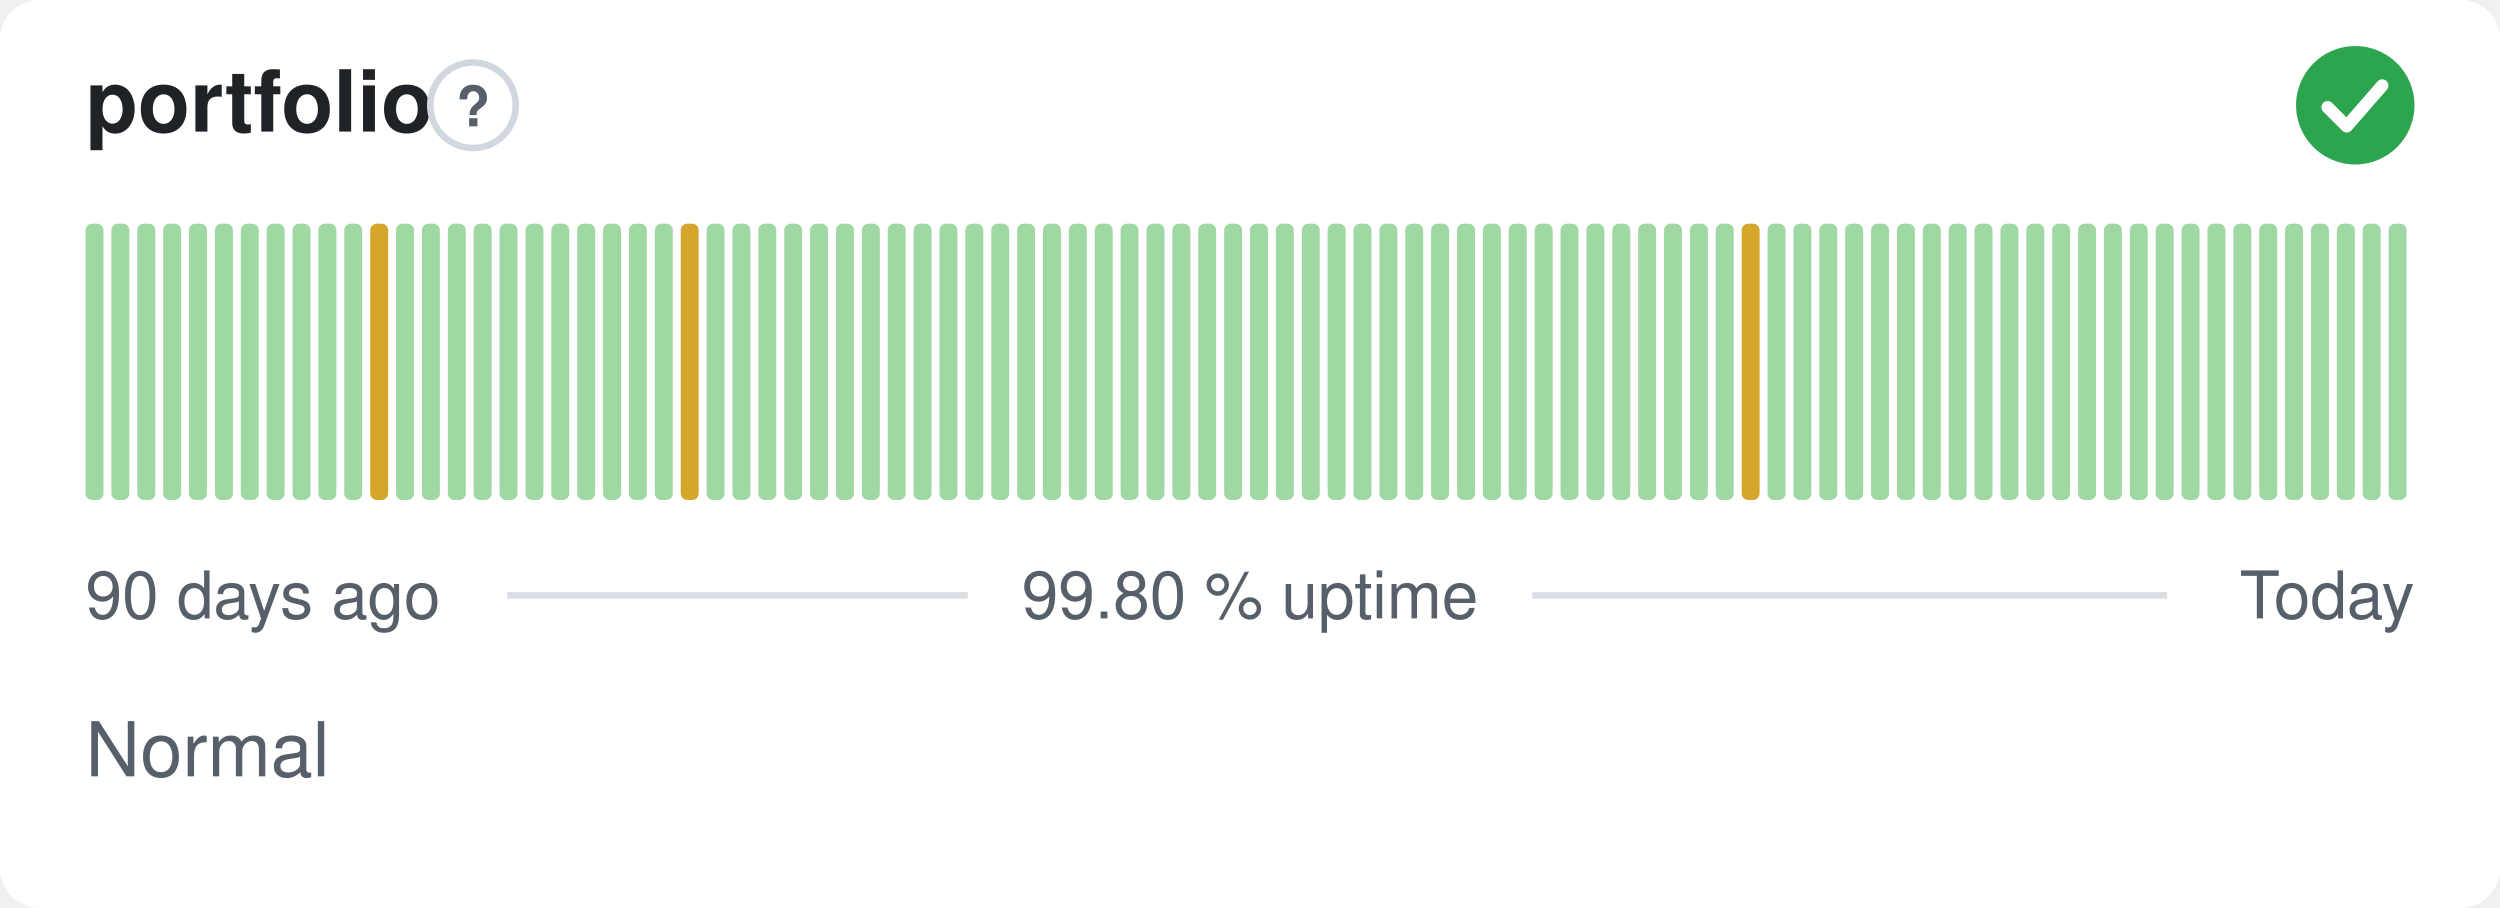
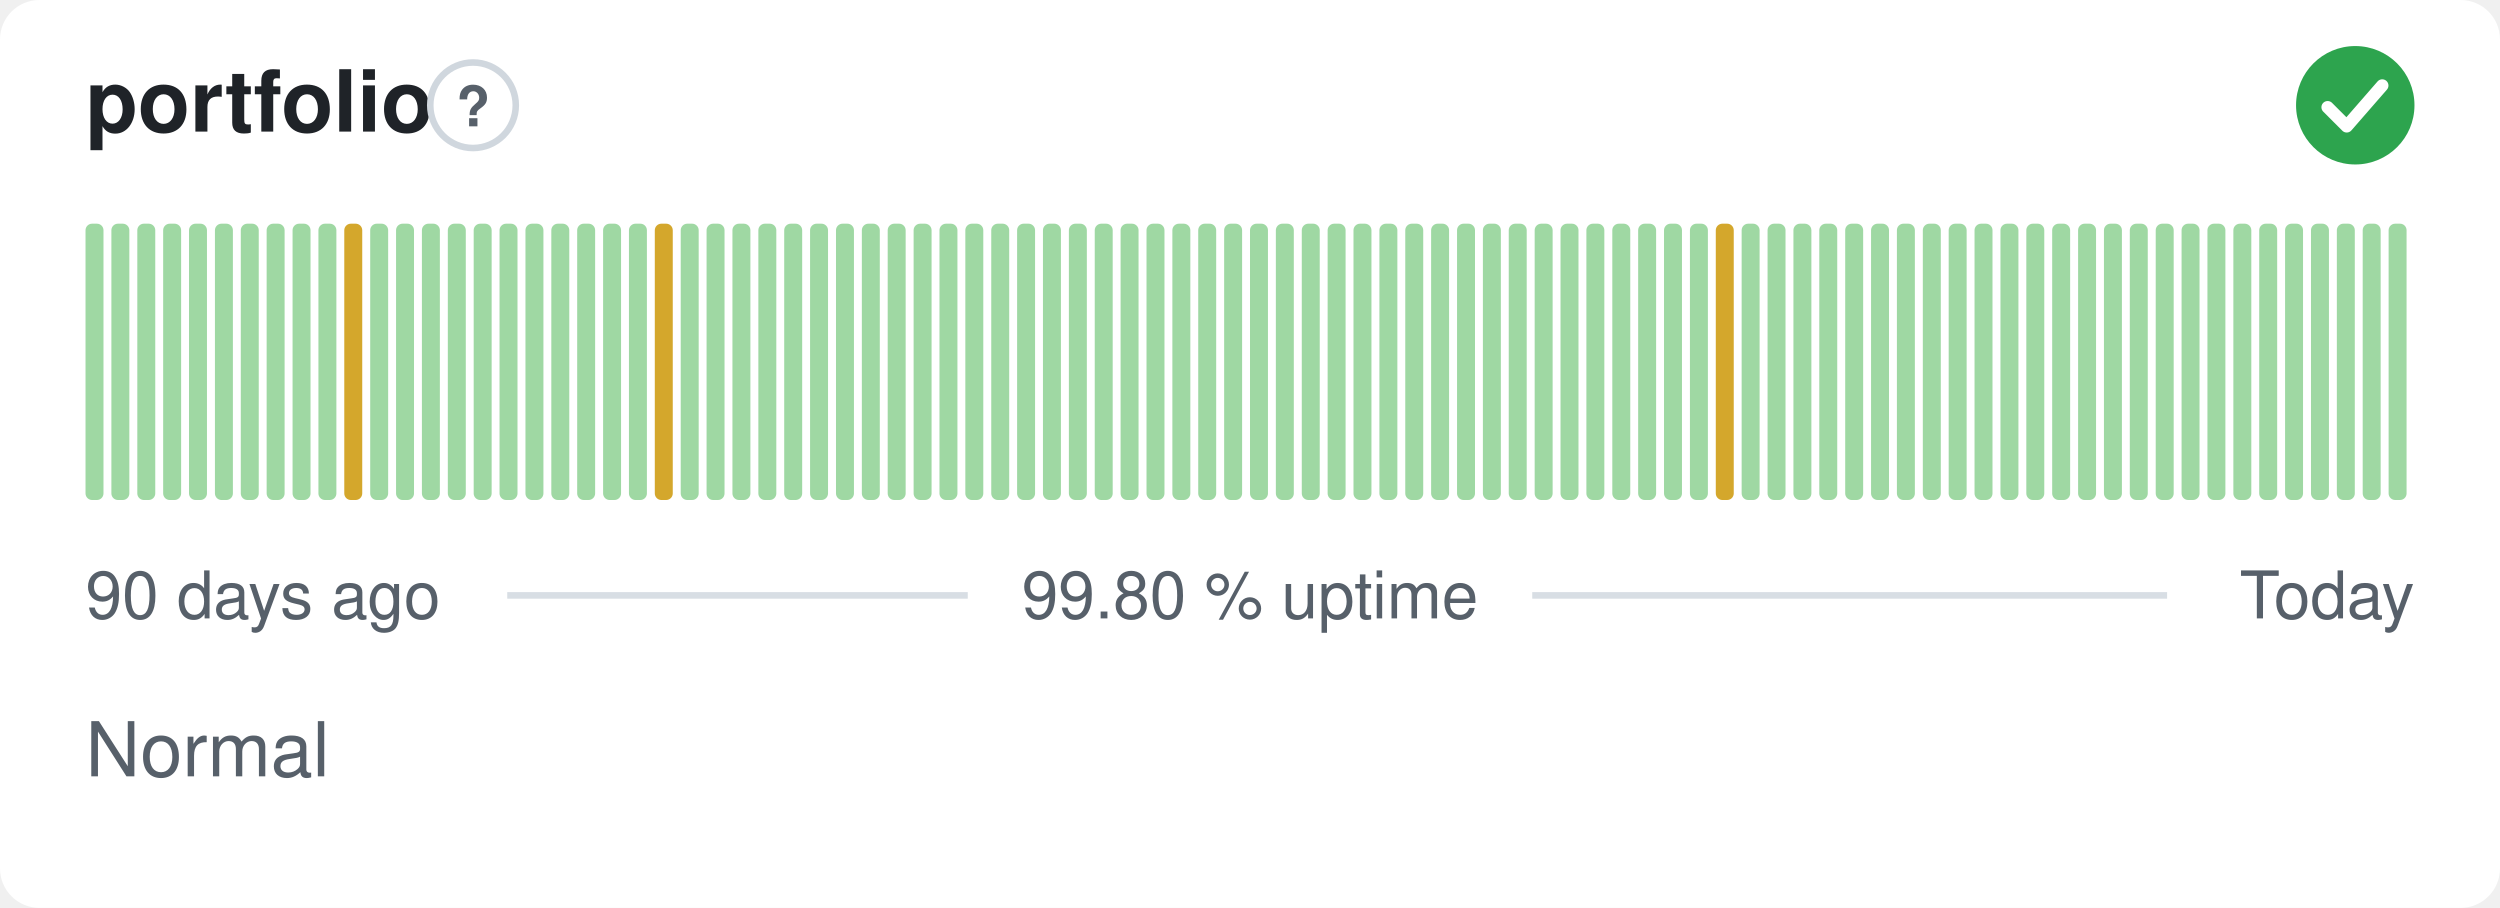
<svg xmlns="http://www.w3.org/2000/svg" width="380" height="138" viewBox="0 0 380 138" role="img" aria-label="portfolio: Normal, 99.80 % uptime over the last 90 days" font-family="-apple-system,BlinkMacSystemFont,'Segoe UI',Helvetica,Arial,sans-serif">
  <style>
    @media (prefers-color-scheme: dark) {
      .bg { fill: #0d1117 }
      .title { fill: #e6edf3 }
      .muted { fill: #8b949e }
      .hint { stroke: #30363d }
      .rule { stroke: #30363d }
      .nodata { fill: #21262d }
    }
  </style>
  <rect class="bg" width="380" height="138" rx="6" fill="#ffffff" />
  <text class="title" x="13" y="20" font-size="13" font-weight="600" fill="#1f2328">portfolio</text>
  <circle class="hint" cx="71.9" cy="16" r="6.5" fill="none" stroke="#d0d7de" stroke-width="1" />
  <text class="muted" x="71.9" y="19.2" text-anchor="middle" font-size="8.5" font-weight="700" fill="#57606a">?</text>
  <circle cx="358" cy="16" r="9" fill="#2da44e" />
  <path d="M353.80 16.30l2.90 2.90 5.40 -6.20" fill="none" stroke="#fff" stroke-width="1.89" stroke-linecap="round" stroke-linejoin="round" />
  <rect x="13.00" y="34.00" width="2.73" height="42.00" rx="1" fill="#9fd8a3" />
  <rect x="16.93" y="34.00" width="2.73" height="42.00" rx="1" fill="#9fd8a3" />
  <rect x="20.87" y="34.00" width="2.73" height="42.00" rx="1" fill="#9fd8a3" />
  <rect x="24.80" y="34.00" width="2.73" height="42.00" rx="1" fill="#9fd8a3" />
  <rect x="28.73" y="34.00" width="2.73" height="42.00" rx="1" fill="#9fd8a3" />
  <rect x="32.67" y="34.00" width="2.73" height="42.00" rx="1" fill="#9fd8a3" />
  <rect x="36.60" y="34.00" width="2.73" height="42.00" rx="1" fill="#9fd8a3" />
  <rect x="40.53" y="34.00" width="2.73" height="42.00" rx="1" fill="#9fd8a3" />
  <rect x="44.47" y="34.00" width="2.73" height="42.00" rx="1" fill="#9fd8a3" />
  <rect x="48.40" y="34.00" width="2.73" height="42.00" rx="1" fill="#9fd8a3" />
-   <rect x="52.33" y="34.00" width="2.73" height="42.00" rx="1" fill="#9fd8a3" />
-   <rect x="56.27" y="34.00" width="2.73" height="42.00" rx="1" fill="#d4a72c" />
+   <rect x="52.33" y="34.00" width="2.73" height="42.00" rx="1" fill="#d4a72c" />
+   <rect x="56.27" y="34.00" width="2.73" height="42.00" rx="1" fill="#9fd8a3" />
  <rect x="60.20" y="34.00" width="2.73" height="42.00" rx="1" fill="#9fd8a3" />
  <rect x="64.13" y="34.00" width="2.73" height="42.00" rx="1" fill="#9fd8a3" />
  <rect x="68.07" y="34.00" width="2.73" height="42.00" rx="1" fill="#9fd8a3" />
  <rect x="72.00" y="34.00" width="2.73" height="42.00" rx="1" fill="#9fd8a3" />
  <rect x="75.93" y="34.00" width="2.73" height="42.00" rx="1" fill="#9fd8a3" />
  <rect x="79.87" y="34.00" width="2.73" height="42.00" rx="1" fill="#9fd8a3" />
  <rect x="83.80" y="34.00" width="2.73" height="42.00" rx="1" fill="#9fd8a3" />
  <rect x="87.73" y="34.00" width="2.73" height="42.00" rx="1" fill="#9fd8a3" />
  <rect x="91.67" y="34.00" width="2.73" height="42.00" rx="1" fill="#9fd8a3" />
  <rect x="95.60" y="34.00" width="2.73" height="42.00" rx="1" fill="#9fd8a3" />
-   <rect x="99.53" y="34.00" width="2.73" height="42.00" rx="1" fill="#9fd8a3" />
-   <rect x="103.47" y="34.00" width="2.73" height="42.00" rx="1" fill="#d4a72c" />
+   <rect x="99.53" y="34.00" width="2.73" height="42.00" rx="1" fill="#d4a72c" />
+   <rect x="103.47" y="34.00" width="2.73" height="42.00" rx="1" fill="#9fd8a3" />
  <rect x="107.40" y="34.00" width="2.73" height="42.00" rx="1" fill="#9fd8a3" />
  <rect x="111.33" y="34.00" width="2.73" height="42.00" rx="1" fill="#9fd8a3" />
  <rect x="115.27" y="34.00" width="2.73" height="42.00" rx="1" fill="#9fd8a3" />
  <rect x="119.20" y="34.00" width="2.73" height="42.00" rx="1" fill="#9fd8a3" />
  <rect x="123.13" y="34.00" width="2.73" height="42.00" rx="1" fill="#9fd8a3" />
  <rect x="127.07" y="34.00" width="2.73" height="42.00" rx="1" fill="#9fd8a3" />
  <rect x="131.00" y="34.00" width="2.73" height="42.00" rx="1" fill="#9fd8a3" />
  <rect x="134.93" y="34.00" width="2.73" height="42.00" rx="1" fill="#9fd8a3" />
  <rect x="138.87" y="34.00" width="2.73" height="42.00" rx="1" fill="#9fd8a3" />
  <rect x="142.80" y="34.00" width="2.73" height="42.00" rx="1" fill="#9fd8a3" />
  <rect x="146.73" y="34.00" width="2.73" height="42.00" rx="1" fill="#9fd8a3" />
  <rect x="150.67" y="34.00" width="2.73" height="42.00" rx="1" fill="#9fd8a3" />
  <rect x="154.60" y="34.00" width="2.73" height="42.00" rx="1" fill="#9fd8a3" />
  <rect x="158.53" y="34.00" width="2.73" height="42.00" rx="1" fill="#9fd8a3" />
  <rect x="162.47" y="34.00" width="2.73" height="42.00" rx="1" fill="#9fd8a3" />
  <rect x="166.40" y="34.00" width="2.73" height="42.00" rx="1" fill="#9fd8a3" />
  <rect x="170.33" y="34.00" width="2.73" height="42.00" rx="1" fill="#9fd8a3" />
  <rect x="174.27" y="34.00" width="2.73" height="42.00" rx="1" fill="#9fd8a3" />
  <rect x="178.20" y="34.00" width="2.73" height="42.00" rx="1" fill="#9fd8a3" />
  <rect x="182.13" y="34.00" width="2.73" height="42.00" rx="1" fill="#9fd8a3" />
  <rect x="186.07" y="34.00" width="2.73" height="42.00" rx="1" fill="#9fd8a3" />
  <rect x="190.00" y="34.00" width="2.73" height="42.00" rx="1" fill="#9fd8a3" />
  <rect x="193.93" y="34.00" width="2.73" height="42.00" rx="1" fill="#9fd8a3" />
  <rect x="197.87" y="34.00" width="2.73" height="42.00" rx="1" fill="#9fd8a3" />
  <rect x="201.80" y="34.00" width="2.73" height="42.00" rx="1" fill="#9fd8a3" />
  <rect x="205.73" y="34.00" width="2.73" height="42.00" rx="1" fill="#9fd8a3" />
  <rect x="209.67" y="34.00" width="2.73" height="42.00" rx="1" fill="#9fd8a3" />
  <rect x="213.60" y="34.00" width="2.73" height="42.00" rx="1" fill="#9fd8a3" />
  <rect x="217.53" y="34.00" width="2.73" height="42.00" rx="1" fill="#9fd8a3" />
  <rect x="221.47" y="34.00" width="2.73" height="42.00" rx="1" fill="#9fd8a3" />
  <rect x="225.40" y="34.00" width="2.73" height="42.00" rx="1" fill="#9fd8a3" />
  <rect x="229.33" y="34.00" width="2.73" height="42.00" rx="1" fill="#9fd8a3" />
  <rect x="233.27" y="34.00" width="2.73" height="42.00" rx="1" fill="#9fd8a3" />
  <rect x="237.20" y="34.00" width="2.73" height="42.00" rx="1" fill="#9fd8a3" />
  <rect x="241.13" y="34.00" width="2.73" height="42.00" rx="1" fill="#9fd8a3" />
  <rect x="245.07" y="34.00" width="2.73" height="42.00" rx="1" fill="#9fd8a3" />
  <rect x="249.00" y="34.00" width="2.73" height="42.00" rx="1" fill="#9fd8a3" />
  <rect x="252.93" y="34.00" width="2.73" height="42.00" rx="1" fill="#9fd8a3" />
  <rect x="256.87" y="34.00" width="2.73" height="42.00" rx="1" fill="#9fd8a3" />
-   <rect x="260.80" y="34.00" width="2.73" height="42.00" rx="1" fill="#9fd8a3" />
-   <rect x="264.73" y="34.00" width="2.73" height="42.00" rx="1" fill="#d4a72c" />
+   <rect x="260.80" y="34.00" width="2.73" height="42.00" rx="1" fill="#d4a72c" />
+   <rect x="264.73" y="34.00" width="2.73" height="42.00" rx="1" fill="#9fd8a3" />
  <rect x="268.67" y="34.00" width="2.73" height="42.00" rx="1" fill="#9fd8a3" />
  <rect x="272.60" y="34.00" width="2.73" height="42.00" rx="1" fill="#9fd8a3" />
  <rect x="276.53" y="34.00" width="2.73" height="42.00" rx="1" fill="#9fd8a3" />
  <rect x="280.47" y="34.00" width="2.73" height="42.00" rx="1" fill="#9fd8a3" />
  <rect x="284.40" y="34.00" width="2.73" height="42.00" rx="1" fill="#9fd8a3" />
  <rect x="288.33" y="34.00" width="2.73" height="42.00" rx="1" fill="#9fd8a3" />
  <rect x="292.27" y="34.00" width="2.73" height="42.00" rx="1" fill="#9fd8a3" />
  <rect x="296.20" y="34.00" width="2.73" height="42.00" rx="1" fill="#9fd8a3" />
  <rect x="300.13" y="34.00" width="2.73" height="42.00" rx="1" fill="#9fd8a3" />
  <rect x="304.07" y="34.00" width="2.73" height="42.00" rx="1" fill="#9fd8a3" />
  <rect x="308.00" y="34.00" width="2.73" height="42.00" rx="1" fill="#9fd8a3" />
  <rect x="311.93" y="34.00" width="2.73" height="42.00" rx="1" fill="#9fd8a3" />
  <rect x="315.87" y="34.00" width="2.73" height="42.00" rx="1" fill="#9fd8a3" />
  <rect x="319.80" y="34.00" width="2.73" height="42.00" rx="1" fill="#9fd8a3" />
  <rect x="323.73" y="34.00" width="2.73" height="42.00" rx="1" fill="#9fd8a3" />
  <rect x="327.67" y="34.00" width="2.73" height="42.00" rx="1" fill="#9fd8a3" />
  <rect x="331.60" y="34.00" width="2.73" height="42.00" rx="1" fill="#9fd8a3" />
  <rect x="335.53" y="34.00" width="2.73" height="42.00" rx="1" fill="#9fd8a3" />
  <rect x="339.47" y="34.00" width="2.73" height="42.00" rx="1" fill="#9fd8a3" />
  <rect x="343.40" y="34.00" width="2.73" height="42.00" rx="1" fill="#9fd8a3" />
  <rect x="347.33" y="34.00" width="2.73" height="42.00" rx="1" fill="#9fd8a3" />
  <rect x="351.27" y="34.00" width="2.73" height="42.00" rx="1" fill="#9fd8a3" />
  <rect x="355.20" y="34.00" width="2.73" height="42.00" rx="1" fill="#9fd8a3" />
  <rect x="359.13" y="34.00" width="2.73" height="42.00" rx="1" fill="#9fd8a3" />
  <rect x="363.07" y="34.00" width="2.73" height="42.00" rx="1" fill="#9fd8a3" />
  <text class="muted" x="13" y="94" font-size="10" fill="#57606a">90 days ago</text>
  <text class="muted" x="190" y="94" text-anchor="middle" font-size="10" fill="#57606a">99.80 % uptime</text>
  <text class="muted" x="367" y="94" text-anchor="end" font-size="10" fill="#57606a">Today</text>
  <line class="rule" x1="77.1" y1="90.5" x2="147.1" y2="90.5" stroke="#d8dee4" stroke-width="1" />
  <line class="rule" x1="232.9" y1="90.5" x2="329.4" y2="90.5" stroke="#d8dee4" stroke-width="1" />
  <text class="muted" x="13" y="118" font-size="11.5" fill="#57606a">Normal</text>
</svg>
